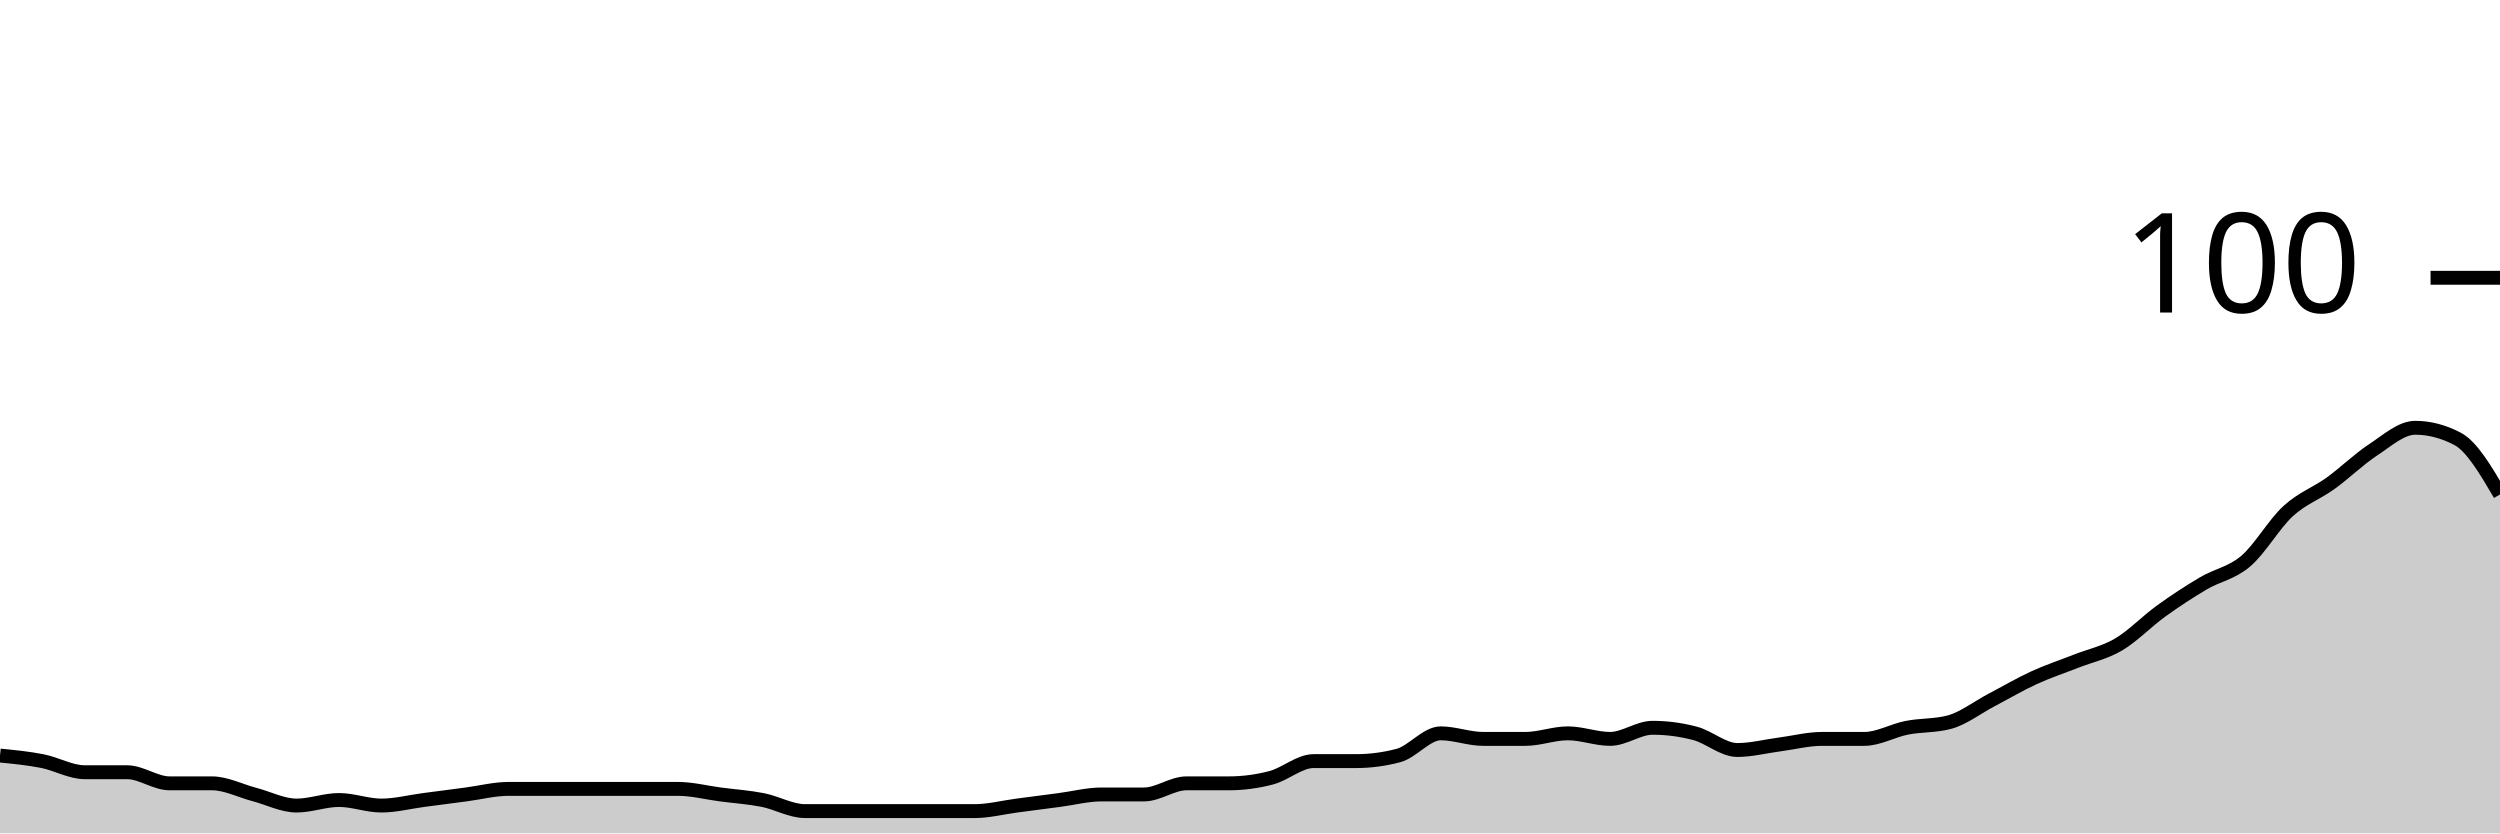
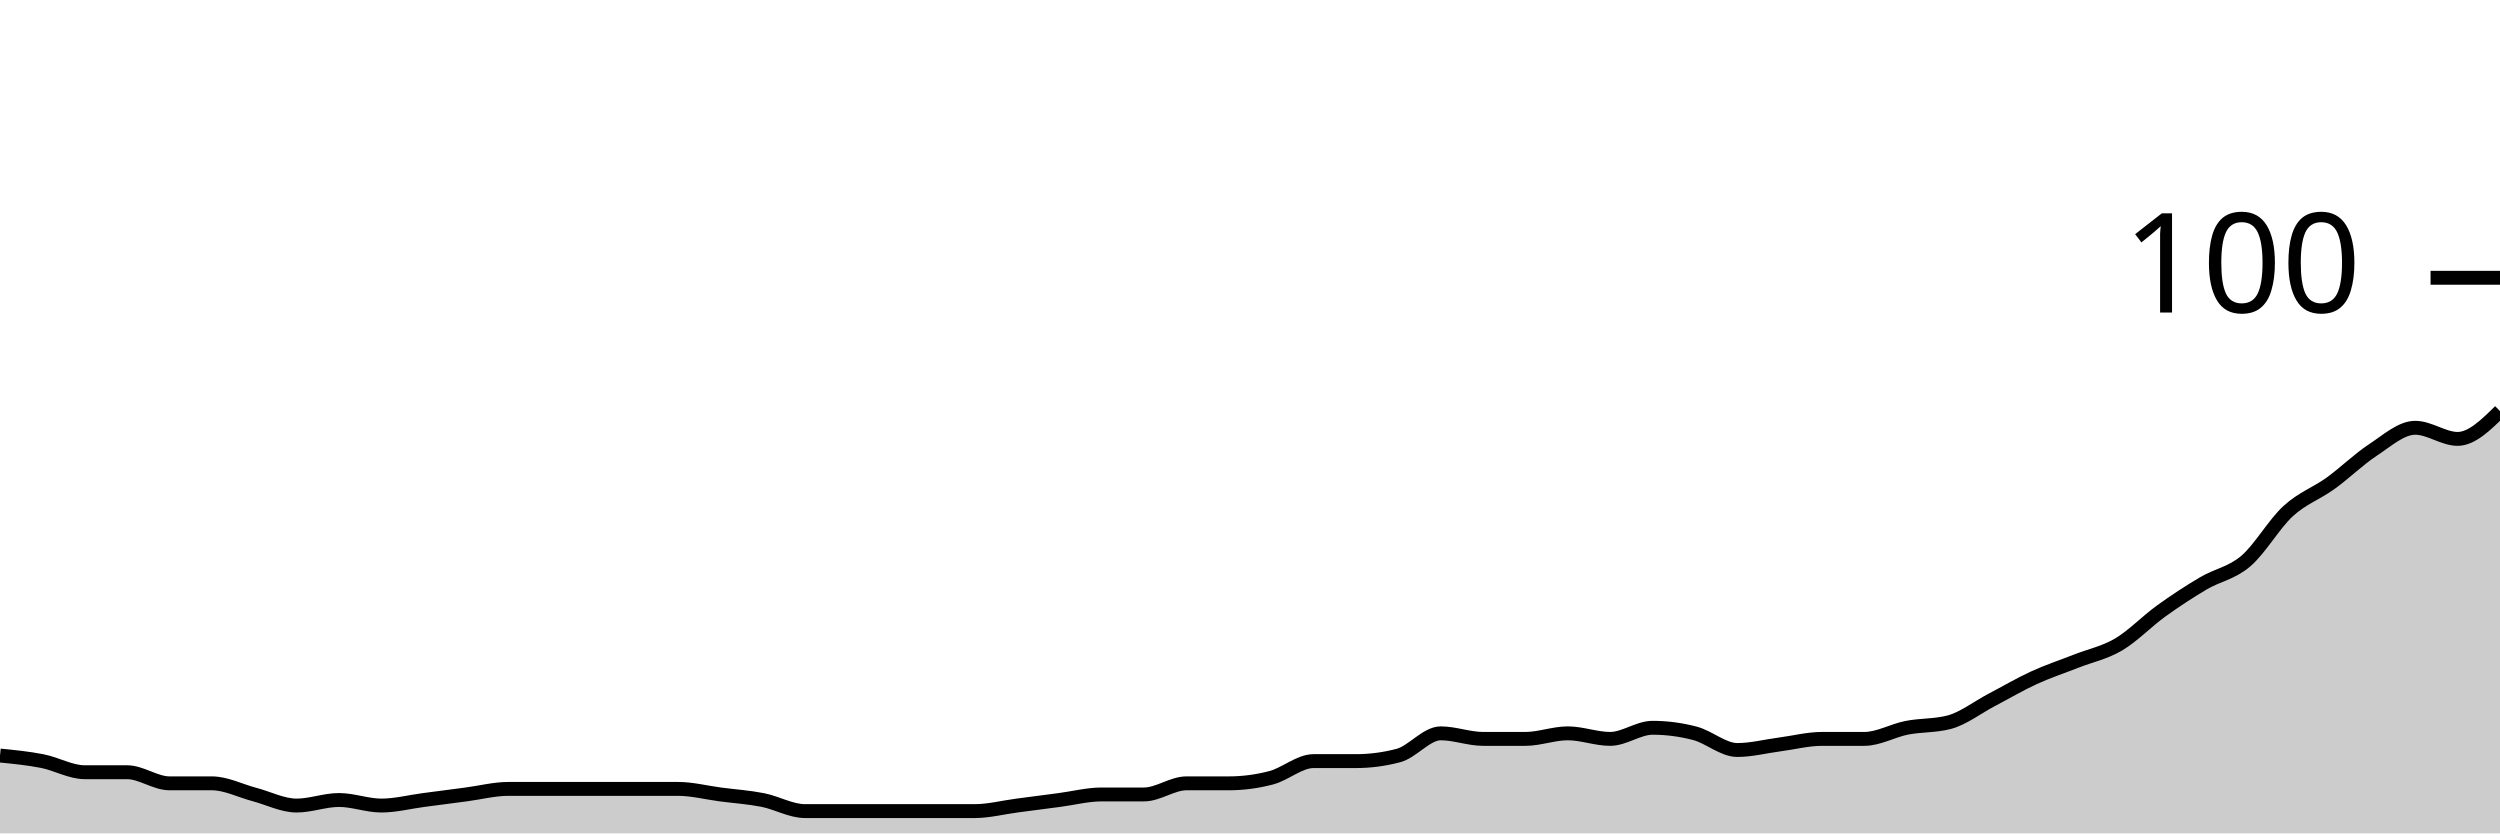
<svg xmlns="http://www.w3.org/2000/svg" viewBox="0 0 180 60">
  <g transform="translate(0,20)">
-     <path class="area" fill="rgba(0, 0, 0, 0.2)" d="M0,34.4C1.017,34.5,2.034,34.6,3.051,34.8C4.068,35,5.085,35.6,6.102,35.6C7.119,35.6,8.136,35.6,9.153,35.6C10.169,35.6,11.186,36.4,12.203,36.4C13.22,36.4,14.237,36.4,15.254,36.4C16.271,36.4,17.288,36.933,18.305,37.2C19.322,37.467,20.339,38,21.356,38C22.373,38,23.39,37.6,24.407,37.6C25.424,37.6,26.441,38,27.458,38C28.475,38,29.492,37.733,30.508,37.6C31.525,37.467,32.542,37.333,33.559,37.2C34.576,37.067,35.593,36.8,36.61,36.8C37.627,36.8,38.644,36.8,39.661,36.8C40.678,36.8,41.695,36.8,42.712,36.8C43.729,36.8,44.746,36.8,45.763,36.8C46.78,36.8,47.797,36.8,48.814,36.8C49.831,36.8,50.847,37.067,51.864,37.2C52.881,37.333,53.898,37.4,54.915,37.6C55.932,37.8,56.949,38.4,57.966,38.4C58.983,38.4,60,38.4,61.017,38.4C62.034,38.4,63.051,38.4,64.068,38.4C65.085,38.4,66.102,38.4,67.119,38.4C68.136,38.4,69.153,38.4,70.169,38.4C71.186,38.4,72.203,38.133,73.22,38C74.237,37.867,75.254,37.733,76.271,37.6C77.288,37.467,78.305,37.2,79.322,37.2C80.339,37.2,81.356,37.2,82.373,37.2C83.39,37.2,84.407,36.4,85.424,36.4C86.441,36.4,87.458,36.4,88.475,36.4C89.492,36.4,90.508,36.267,91.525,36C92.542,35.733,93.559,34.8,94.576,34.8C95.593,34.8,96.61,34.8,97.627,34.8C98.644,34.8,99.661,34.667,100.678,34.4C101.695,34.133,102.712,32.8,103.729,32.8C104.746,32.8,105.763,33.2,106.78,33.2C107.797,33.2,108.814,33.2,109.831,33.2C110.847,33.2,111.864,32.8,112.881,32.8C113.898,32.8,114.915,33.2,115.932,33.2C116.949,33.2,117.966,32.4,118.983,32.4C120,32.4,121.017,32.533,122.034,32.8C123.051,33.067,124.068,34,125.085,34C126.102,34,127.119,33.733,128.136,33.6C129.153,33.467,130.169,33.2,131.186,33.2C132.203,33.2,133.22,33.2,134.237,33.2C135.254,33.2,136.271,32.6,137.288,32.4C138.305,32.2,139.322,32.267,140.339,32C141.356,31.733,142.373,30.933,143.39,30.4C144.407,29.867,145.424,29.267,146.441,28.8C147.458,28.333,148.475,28,149.492,27.6C150.508,27.2,151.525,27,152.542,26.4C153.559,25.8,154.576,24.733,155.593,24C156.61,23.267,157.627,22.6,158.644,22C159.661,21.4,160.678,21.267,161.695,20.4C162.712,19.533,163.729,17.733,164.746,16.8C165.763,15.867,166.78,15.533,167.797,14.8C168.814,14.067,169.831,13.067,170.847,12.4C171.864,11.733,172.881,10.8,173.898,10.8C174.915,10.8,175.932,11.067,176.949,11.6C177.966,12.133,178.983,13.867,180,15.6L180,40C178.983,40,177.966,40,176.949,40C175.932,40,174.915,40,173.898,40C172.881,40,171.864,40,170.847,40C169.831,40,168.814,40,167.797,40C166.78,40,165.763,40,164.746,40C163.729,40,162.712,40,161.695,40C160.678,40,159.661,40,158.644,40C157.627,40,156.61,40,155.593,40C154.576,40,153.559,40,152.542,40C151.525,40,150.508,40,149.492,40C148.475,40,147.458,40,146.441,40C145.424,40,144.407,40,143.39,40C142.373,40,141.356,40,140.339,40C139.322,40,138.305,40,137.288,40C136.271,40,135.254,40,134.237,40C133.22,40,132.203,40,131.186,40C130.169,40,129.153,40,128.136,40C127.119,40,126.102,40,125.085,40C124.068,40,123.051,40,122.034,40C121.017,40,120,40,118.983,40C117.966,40,116.949,40,115.932,40C114.915,40,113.898,40,112.881,40C111.864,40,110.847,40,109.831,40C108.814,40,107.797,40,106.78,40C105.763,40,104.746,40,103.729,40C102.712,40,101.695,40,100.678,40C99.661,40,98.644,40,97.627,40C96.61,40,95.593,40,94.576,40C93.559,40,92.542,40,91.525,40C90.508,40,89.492,40,88.475,40C87.458,40,86.441,40,85.424,40C84.407,40,83.39,40,82.373,40C81.356,40,80.339,40,79.322,40C78.305,40,77.288,40,76.271,40C75.254,40,74.237,40,73.22,40C72.203,40,71.186,40,70.169,40C69.153,40,68.136,40,67.119,40C66.102,40,65.085,40,64.068,40C63.051,40,62.034,40,61.017,40C60,40,58.983,40,57.966,40C56.949,40,55.932,40,54.915,40C53.898,40,52.881,40,51.864,40C50.847,40,49.831,40,48.814,40C47.797,40,46.78,40,45.763,40C44.746,40,43.729,40,42.712,40C41.695,40,40.678,40,39.661,40C38.644,40,37.627,40,36.61,40C35.593,40,34.576,40,33.559,40C32.542,40,31.525,40,30.508,40C29.492,40,28.475,40,27.458,40C26.441,40,25.424,40,24.407,40C23.39,40,22.373,40,21.356,40C20.339,40,19.322,40,18.305,40C17.288,40,16.271,40,15.254,40C14.237,40,13.22,40,12.203,40C11.186,40,10.169,40,9.153,40C8.136,40,7.119,40,6.102,40C5.085,40,4.068,40,3.051,40C2.034,40,1.017,40,0,40Z" />
-     <path class="line" stroke="black" fill="none" d="M0,34.4C1.017,34.5,2.034,34.6,3.051,34.8C4.068,35,5.085,35.6,6.102,35.6C7.119,35.6,8.136,35.6,9.153,35.6C10.169,35.6,11.186,36.4,12.203,36.4C13.22,36.4,14.237,36.4,15.254,36.4C16.271,36.4,17.288,36.933,18.305,37.2C19.322,37.467,20.339,38,21.356,38C22.373,38,23.39,37.6,24.407,37.6C25.424,37.6,26.441,38,27.458,38C28.475,38,29.492,37.733,30.508,37.6C31.525,37.467,32.542,37.333,33.559,37.2C34.576,37.067,35.593,36.8,36.61,36.8C37.627,36.8,38.644,36.8,39.661,36.8C40.678,36.8,41.695,36.8,42.712,36.8C43.729,36.8,44.746,36.8,45.763,36.8C46.78,36.8,47.797,36.8,48.814,36.8C49.831,36.8,50.847,37.067,51.864,37.2C52.881,37.333,53.898,37.4,54.915,37.6C55.932,37.8,56.949,38.4,57.966,38.4C58.983,38.4,60,38.4,61.017,38.4C62.034,38.4,63.051,38.4,64.068,38.4C65.085,38.4,66.102,38.4,67.119,38.4C68.136,38.4,69.153,38.4,70.169,38.4C71.186,38.4,72.203,38.133,73.22,38C74.237,37.867,75.254,37.733,76.271,37.6C77.288,37.467,78.305,37.2,79.322,37.2C80.339,37.2,81.356,37.2,82.373,37.2C83.39,37.2,84.407,36.4,85.424,36.4C86.441,36.4,87.458,36.4,88.475,36.4C89.492,36.4,90.508,36.267,91.525,36C92.542,35.733,93.559,34.8,94.576,34.8C95.593,34.8,96.61,34.8,97.627,34.8C98.644,34.8,99.661,34.667,100.678,34.4C101.695,34.133,102.712,32.8,103.729,32.8C104.746,32.8,105.763,33.2,106.78,33.2C107.797,33.2,108.814,33.2,109.831,33.2C110.847,33.2,111.864,32.8,112.881,32.8C113.898,32.8,114.915,33.2,115.932,33.2C116.949,33.2,117.966,32.4,118.983,32.4C120,32.4,121.017,32.533,122.034,32.8C123.051,33.067,124.068,34,125.085,34C126.102,34,127.119,33.733,128.136,33.6C129.153,33.467,130.169,33.2,131.186,33.2C132.203,33.2,133.22,33.2,134.237,33.2C135.254,33.2,136.271,32.6,137.288,32.4C138.305,32.2,139.322,32.267,140.339,32C141.356,31.733,142.373,30.933,143.39,30.4C144.407,29.867,145.424,29.267,146.441,28.8C147.458,28.333,148.475,28,149.492,27.6C150.508,27.2,151.525,27,152.542,26.4C153.559,25.8,154.576,24.733,155.593,24C156.61,23.267,157.627,22.6,158.644,22C159.661,21.4,160.678,21.267,161.695,20.4C162.712,19.533,163.729,17.733,164.746,16.8C165.763,15.867,166.78,15.533,167.797,14.8C168.814,14.067,169.831,13.067,170.847,12.4C171.864,11.733,172.881,10.8,173.898,10.8C174.915,10.8,175.932,11.067,176.949,11.6C177.966,12.133,178.983,13.867,180,15.6" />
+     <path class="area" fill="rgba(0, 0, 0, 0.2)" d="M0,34.4C1.017,34.5,2.034,34.6,3.051,34.8C4.068,35,5.085,35.6,6.102,35.6C7.119,35.6,8.136,35.6,9.153,35.6C10.169,35.6,11.186,36.4,12.203,36.4C13.22,36.4,14.237,36.4,15.254,36.4C16.271,36.4,17.288,36.933,18.305,37.2C19.322,37.467,20.339,38,21.356,38C22.373,38,23.39,37.6,24.407,37.6C25.424,37.6,26.441,38,27.458,38C28.475,38,29.492,37.733,30.508,37.6C31.525,37.467,32.542,37.333,33.559,37.2C34.576,37.067,35.593,36.8,36.61,36.8C37.627,36.8,38.644,36.8,39.661,36.8C40.678,36.8,41.695,36.8,42.712,36.8C43.729,36.8,44.746,36.8,45.763,36.8C46.78,36.8,47.797,36.8,48.814,36.8C49.831,36.8,50.847,37.067,51.864,37.2C52.881,37.333,53.898,37.4,54.915,37.6C55.932,37.8,56.949,38.4,57.966,38.4C58.983,38.4,60,38.4,61.017,38.4C62.034,38.4,63.051,38.4,64.068,38.4C65.085,38.4,66.102,38.4,67.119,38.4C68.136,38.4,69.153,38.4,70.169,38.4C71.186,38.4,72.203,38.133,73.22,38C74.237,37.867,75.254,37.733,76.271,37.6C77.288,37.467,78.305,37.2,79.322,37.2C80.339,37.2,81.356,37.2,82.373,37.2C83.39,37.2,84.407,36.4,85.424,36.4C86.441,36.4,87.458,36.4,88.475,36.4C89.492,36.4,90.508,36.267,91.525,36C92.542,35.733,93.559,34.8,94.576,34.8C95.593,34.8,96.61,34.8,97.627,34.8C98.644,34.8,99.661,34.667,100.678,34.4C101.695,34.133,102.712,32.8,103.729,32.8C104.746,32.8,105.763,33.2,106.78,33.2C107.797,33.2,108.814,33.2,109.831,33.2C110.847,33.2,111.864,32.8,112.881,32.8C113.898,32.8,114.915,33.2,115.932,33.2C116.949,33.2,117.966,32.4,118.983,32.4C120,32.4,121.017,32.533,122.034,32.8C123.051,33.067,124.068,34,125.085,34C126.102,34,127.119,33.733,128.136,33.6C129.153,33.467,130.169,33.2,131.186,33.2C132.203,33.2,133.22,33.2,134.237,33.2C135.254,33.2,136.271,32.6,137.288,32.4C138.305,32.2,139.322,32.267,140.339,32C141.356,31.733,142.373,30.933,143.39,30.4C144.407,29.867,145.424,29.267,146.441,28.8C147.458,28.333,148.475,28,149.492,27.6C150.508,27.2,151.525,27,152.542,26.4C153.559,25.8,154.576,24.733,155.593,24C156.61,23.267,157.627,22.6,158.644,22C159.661,21.4,160.678,21.267,161.695,20.4C162.712,19.533,163.729,17.733,164.746,16.8C165.763,15.867,166.78,15.533,167.797,14.8C168.814,14.067,169.831,13.067,170.847,12.4C171.864,11.733,172.881,10.8,173.898,10.8C174.915,10.8,175.932,11.6,176.949,11.6C177.966,11.6,178.983,10.6,180,9.6L180,40C178.983,40,177.966,40,176.949,40C175.932,40,174.915,40,173.898,40C172.881,40,171.864,40,170.847,40C169.831,40,168.814,40,167.797,40C166.78,40,165.763,40,164.746,40C163.729,40,162.712,40,161.695,40C160.678,40,159.661,40,158.644,40C157.627,40,156.61,40,155.593,40C154.576,40,153.559,40,152.542,40C151.525,40,150.508,40,149.492,40C148.475,40,147.458,40,146.441,40C145.424,40,144.407,40,143.39,40C142.373,40,141.356,40,140.339,40C139.322,40,138.305,40,137.288,40C136.271,40,135.254,40,134.237,40C133.22,40,132.203,40,131.186,40C130.169,40,129.153,40,128.136,40C127.119,40,126.102,40,125.085,40C124.068,40,123.051,40,122.034,40C121.017,40,120,40,118.983,40C117.966,40,116.949,40,115.932,40C114.915,40,113.898,40,112.881,40C111.864,40,110.847,40,109.831,40C108.814,40,107.797,40,106.78,40C105.763,40,104.746,40,103.729,40C102.712,40,101.695,40,100.678,40C99.661,40,98.644,40,97.627,40C96.61,40,95.593,40,94.576,40C93.559,40,92.542,40,91.525,40C90.508,40,89.492,40,88.475,40C87.458,40,86.441,40,85.424,40C84.407,40,83.39,40,82.373,40C81.356,40,80.339,40,79.322,40C78.305,40,77.288,40,76.271,40C75.254,40,74.237,40,73.22,40C72.203,40,71.186,40,70.169,40C69.153,40,68.136,40,67.119,40C66.102,40,65.085,40,64.068,40C63.051,40,62.034,40,61.017,40C60,40,58.983,40,57.966,40C56.949,40,55.932,40,54.915,40C53.898,40,52.881,40,51.864,40C50.847,40,49.831,40,48.814,40C47.797,40,46.78,40,45.763,40C44.746,40,43.729,40,42.712,40C41.695,40,40.678,40,39.661,40C38.644,40,37.627,40,36.61,40C35.593,40,34.576,40,33.559,40C32.542,40,31.525,40,30.508,40C29.492,40,28.475,40,27.458,40C26.441,40,25.424,40,24.407,40C23.39,40,22.373,40,21.356,40C20.339,40,19.322,40,18.305,40C17.288,40,16.271,40,15.254,40C14.237,40,13.22,40,12.203,40C11.186,40,10.169,40,9.153,40C8.136,40,7.119,40,6.102,40C5.085,40,4.068,40,3.051,40C2.034,40,1.017,40,0,40Z" />
+     <path class="line" stroke="black" fill="none" d="M0,34.4C1.017,34.5,2.034,34.6,3.051,34.8C4.068,35,5.085,35.6,6.102,35.6C7.119,35.6,8.136,35.6,9.153,35.6C10.169,35.6,11.186,36.4,12.203,36.4C13.22,36.4,14.237,36.4,15.254,36.4C16.271,36.4,17.288,36.933,18.305,37.2C19.322,37.467,20.339,38,21.356,38C22.373,38,23.39,37.6,24.407,37.6C25.424,37.6,26.441,38,27.458,38C28.475,38,29.492,37.733,30.508,37.6C31.525,37.467,32.542,37.333,33.559,37.2C34.576,37.067,35.593,36.8,36.61,36.8C37.627,36.8,38.644,36.8,39.661,36.8C40.678,36.8,41.695,36.8,42.712,36.8C43.729,36.8,44.746,36.8,45.763,36.8C46.78,36.8,47.797,36.8,48.814,36.8C49.831,36.8,50.847,37.067,51.864,37.2C52.881,37.333,53.898,37.4,54.915,37.6C55.932,37.8,56.949,38.4,57.966,38.4C58.983,38.4,60,38.4,61.017,38.4C62.034,38.4,63.051,38.4,64.068,38.4C65.085,38.4,66.102,38.4,67.119,38.4C68.136,38.4,69.153,38.4,70.169,38.4C71.186,38.4,72.203,38.133,73.22,38C74.237,37.867,75.254,37.733,76.271,37.6C77.288,37.467,78.305,37.2,79.322,37.2C80.339,37.2,81.356,37.2,82.373,37.2C83.39,37.2,84.407,36.4,85.424,36.4C86.441,36.4,87.458,36.4,88.475,36.4C89.492,36.4,90.508,36.267,91.525,36C92.542,35.733,93.559,34.8,94.576,34.8C95.593,34.8,96.61,34.8,97.627,34.8C98.644,34.8,99.661,34.667,100.678,34.4C101.695,34.133,102.712,32.8,103.729,32.8C104.746,32.8,105.763,33.2,106.78,33.2C107.797,33.2,108.814,33.2,109.831,33.2C110.847,33.2,111.864,32.8,112.881,32.8C113.898,32.8,114.915,33.2,115.932,33.2C116.949,33.2,117.966,32.4,118.983,32.4C120,32.4,121.017,32.533,122.034,32.8C123.051,33.067,124.068,34,125.085,34C126.102,34,127.119,33.733,128.136,33.6C129.153,33.467,130.169,33.2,131.186,33.2C132.203,33.2,133.22,33.2,134.237,33.2C135.254,33.2,136.271,32.6,137.288,32.4C138.305,32.2,139.322,32.267,140.339,32C141.356,31.733,142.373,30.933,143.39,30.4C144.407,29.867,145.424,29.267,146.441,28.8C147.458,28.333,148.475,28,149.492,27.6C150.508,27.2,151.525,27,152.542,26.4C153.559,25.8,154.576,24.733,155.593,24C156.61,23.267,157.627,22.6,158.644,22C159.661,21.4,160.678,21.267,161.695,20.4C162.712,19.533,163.729,17.733,164.746,16.8C165.763,15.867,166.78,15.533,167.797,14.8C168.814,14.067,169.831,13.067,170.847,12.4C171.864,11.733,172.881,10.8,173.898,10.8C174.915,10.8,175.932,11.6,176.949,11.6C177.966,11.6,178.983,10.6,180,9.6" />
    <path class="axis-ceiling" stroke-width="1" stroke="black" fill="none" d="M175,0L180,0" />
    <text class="axis-ceiling-label" font-family="sans-serif" text-anchor="end" font-size="10px" x="170" y="2.5">100</text>
  </g>
</svg>
